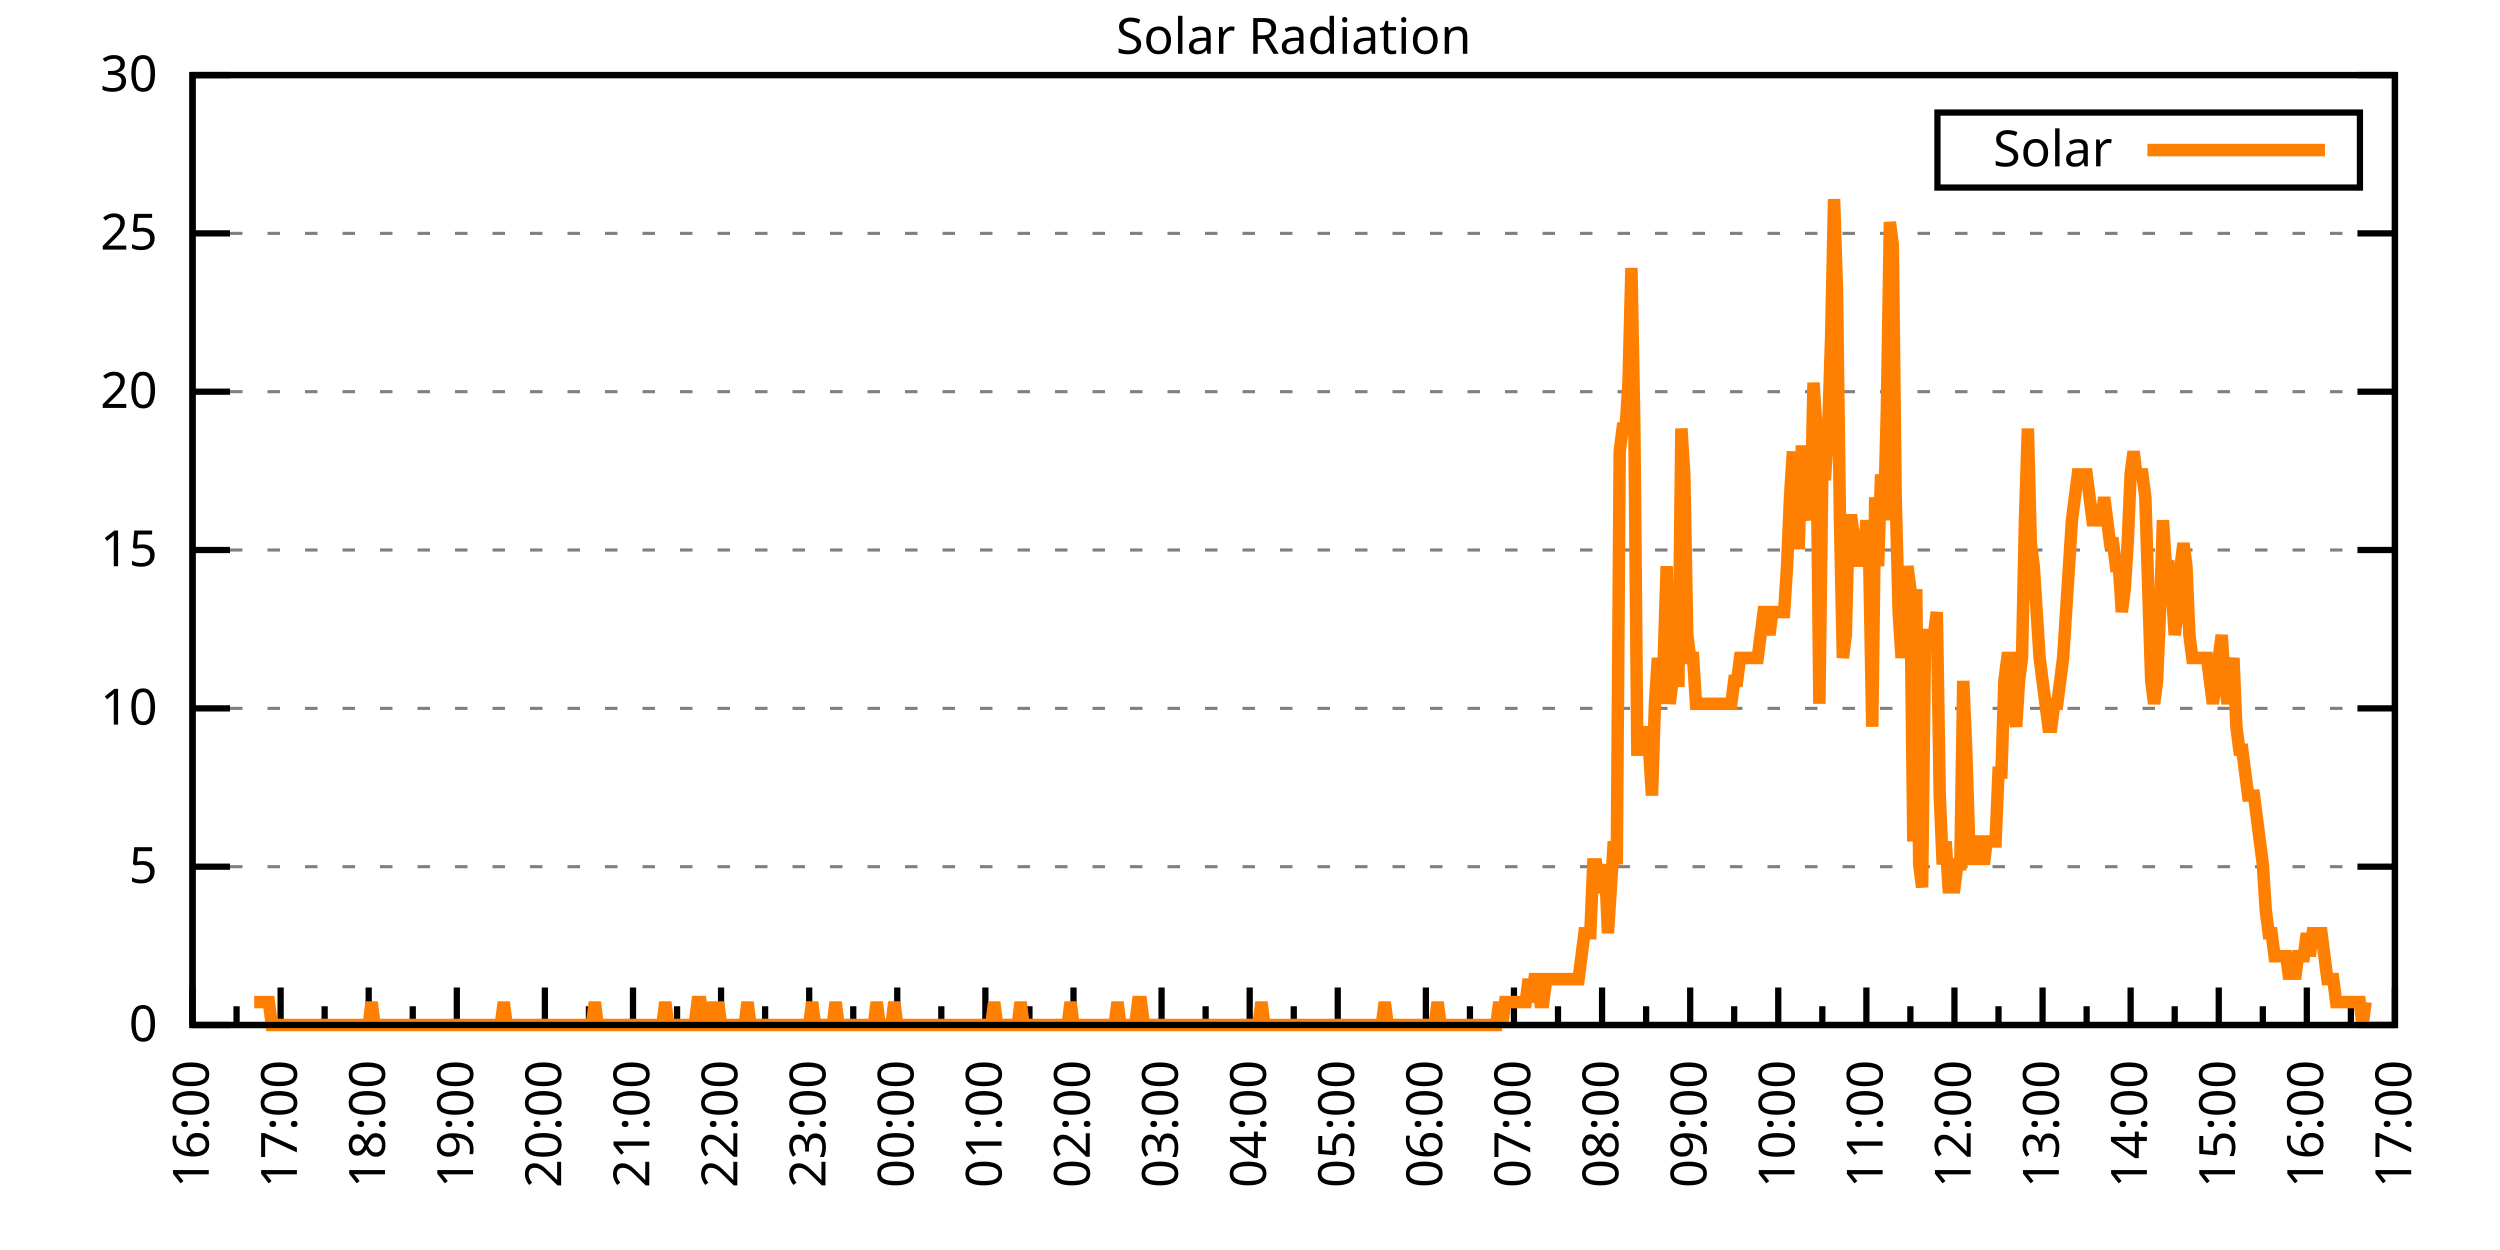
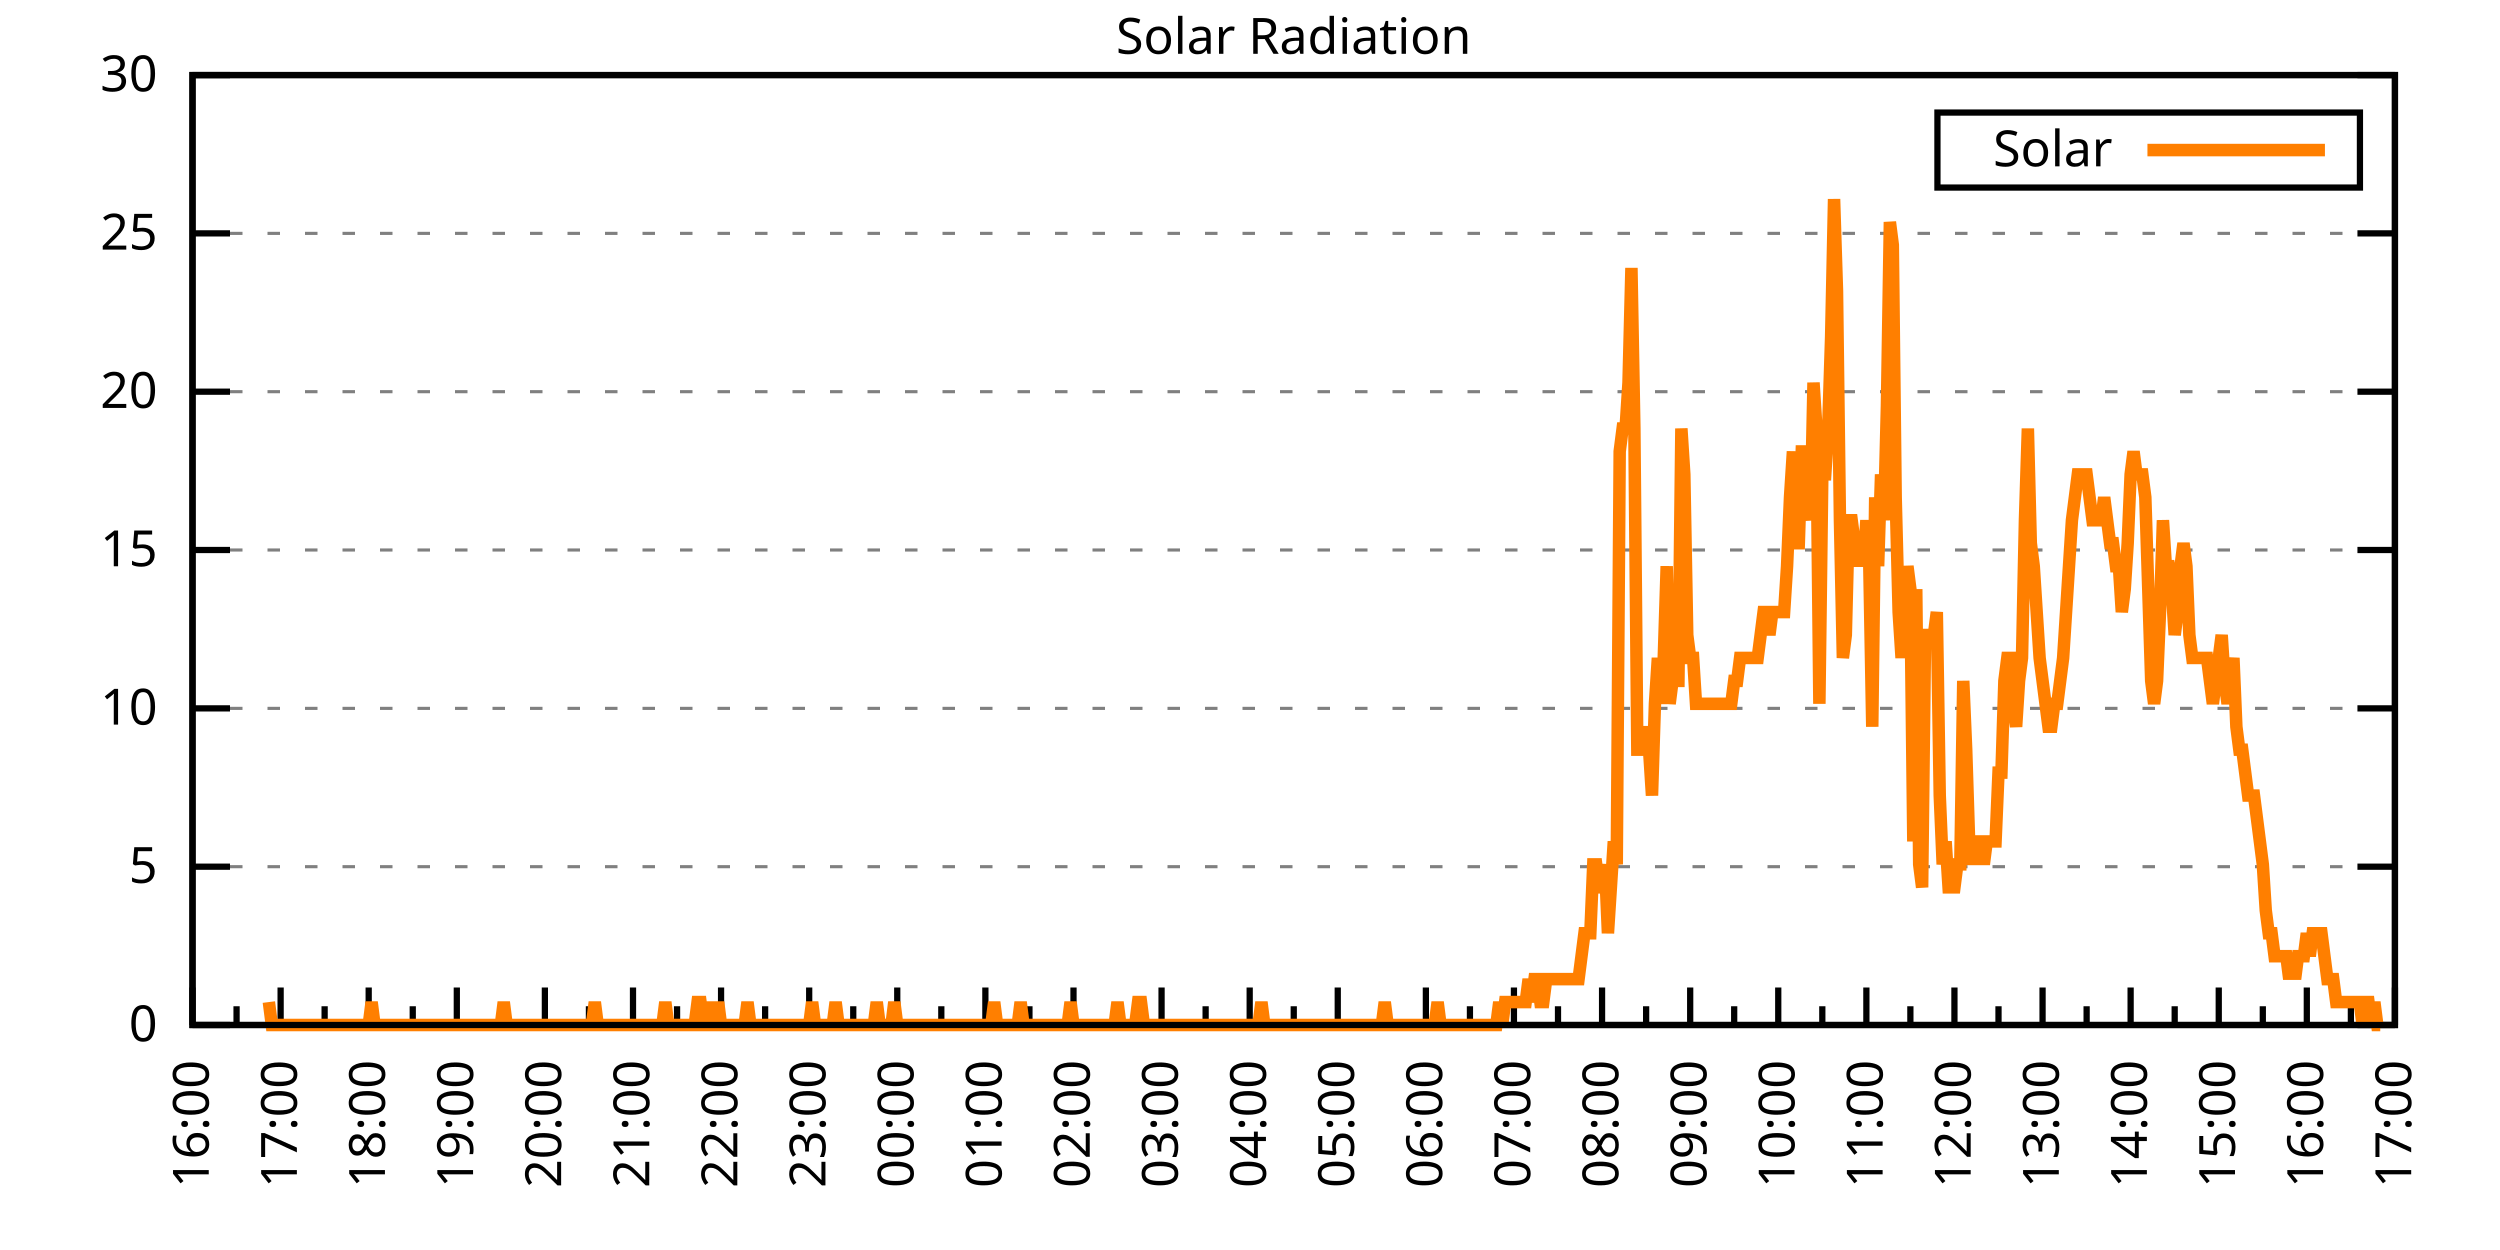
<svg xmlns="http://www.w3.org/2000/svg" xmlns:xlink="http://www.w3.org/1999/xlink" width="400" height="200" viewBox="0 0 400 200">
  <g id="gnuplot_canvas">
    <rect x="0" y="0" width="400" height="200" fill="none" />
    <defs>
      <circle id="gpDot" r="0.5" stroke-width="0.5" stroke="currentColor" />
      <path id="gpPt0" stroke-width="0.333" stroke="currentColor" d="M-1,0 h2 M0,-1 v2" />
      <path id="gpPt1" stroke-width="0.333" stroke="currentColor" d="M-1,-1 L1,1 M1,-1 L-1,1" />
      <path id="gpPt2" stroke-width="0.333" stroke="currentColor" d="M-1,0 L1,0 M0,-1 L0,1 M-1,-1 L1,1 M-1,1 L1,-1" />
      <rect id="gpPt3" stroke-width="0.333" stroke="currentColor" x="-1" y="-1" width="2" height="2" />
      <rect id="gpPt4" stroke-width="0.333" stroke="currentColor" fill="currentColor" x="-1" y="-1" width="2" height="2" />
      <circle id="gpPt5" stroke-width="0.333" stroke="currentColor" cx="0" cy="0" r="1" />
      <use xlink:href="#gpPt5" id="gpPt6" fill="currentColor" stroke="none" />
      <path id="gpPt7" stroke-width="0.333" stroke="currentColor" d="M0,-1.33 L-1.33,0.67 L1.33,0.67 z" />
      <use xlink:href="#gpPt7" id="gpPt8" fill="currentColor" stroke="none" />
      <use xlink:href="#gpPt7" id="gpPt9" stroke="currentColor" transform="rotate(180)" />
      <use xlink:href="#gpPt9" id="gpPt10" fill="currentColor" stroke="none" />
      <use xlink:href="#gpPt3" id="gpPt11" stroke="currentColor" transform="rotate(45)" />
      <use xlink:href="#gpPt11" id="gpPt12" fill="currentColor" stroke="none" />
      <path id="gpPt13" stroke-width="0.333" stroke="currentColor" d="M0,1.330 L1.265,0.411 L0.782,-1.067 L-0.782,-1.076 L-1.265,0.411 z" />
      <use xlink:href="#gpPt13" id="gpPt14" fill="currentColor" stroke="none" />
      <filter id="textbox" filterUnits="objectBoundingBox" x="0" y="0" height="1" width="1">
        <feFlood flood-color="white" flood-opacity="1" result="bgnd" />
        <feComposite in="SourceGraphic" in2="bgnd" operator="atop" />
      </filter>
      <filter id="greybox" filterUnits="objectBoundingBox" x="0" y="0" height="1" width="1">
        <feFlood flood-color="lightgrey" flood-opacity="1" result="grey" />
        <feComposite in="SourceGraphic" in2="grey" operator="atop" />
      </filter>
    </defs>
    <g fill="none" color="white" stroke="currentColor" stroke-width="1.00" stroke-linecap="butt" stroke-linejoin="miter">
</g>
    <g fill="none" color="black" stroke="currentColor" stroke-width="1.00" stroke-linecap="butt" stroke-linejoin="miter">
      <g stroke="none" shape-rendering="crispEdges">
        <polygon fill="rgb(255, 255, 255)" points="30.80,164.00 383.18,164.00 383.18,12.02 30.80,12.02 " />
      </g>
    </g>
    <g fill="none" color="black" stroke="currentColor" stroke-width="1.00" stroke-linecap="butt" stroke-linejoin="miter">
</g>
    <g fill="none" color="black" stroke="black" stroke-width="0.50" stroke-linecap="butt" stroke-linejoin="miter">
</g>
    <g fill="none" color="gray" stroke="currentColor" stroke-width="0.50" stroke-linecap="butt" stroke-linejoin="miter">
      <path stroke="gray" stroke-dasharray="2,4" class="gridline" d="M30.80,164.00 L383.19,164.00  " />
    </g>
    <g fill="none" color="gray" stroke="gray" stroke-width="1.00" stroke-linecap="butt" stroke-linejoin="miter">
</g>
    <g fill="none" color="black" stroke="currentColor" stroke-width="1.00" stroke-linecap="butt" stroke-linejoin="miter">
      <path stroke="black" d="M30.80,164.00 L36.80,164.00 M383.19,164.00 L377.19,164.00  " />
      <g transform="translate(25.20,166.60)" stroke="none" fill="black" font-family="Sans" font-size="8.00" text-anchor="end">
        <text>
          <tspan font-family="Sans"> 0</tspan>
        </text>
      </g>
    </g>
    <g fill="none" color="black" stroke="currentColor" stroke-width="1.00" stroke-linecap="butt" stroke-linejoin="miter">
</g>
    <g fill="none" color="black" stroke="black" stroke-width="0.50" stroke-linecap="butt" stroke-linejoin="miter">
</g>
    <g fill="none" color="gray" stroke="currentColor" stroke-width="0.50" stroke-linecap="butt" stroke-linejoin="miter">
      <path stroke="gray" stroke-dasharray="2,4" class="gridline" d="M30.80,138.67 L383.19,138.67  " />
    </g>
    <g fill="none" color="gray" stroke="gray" stroke-width="1.00" stroke-linecap="butt" stroke-linejoin="miter">
</g>
    <g fill="none" color="black" stroke="currentColor" stroke-width="1.00" stroke-linecap="butt" stroke-linejoin="miter">
      <path stroke="black" d="M30.80,138.67 L36.80,138.67 M383.19,138.67 L377.19,138.67  " />
      <g transform="translate(25.20,141.27)" stroke="none" fill="black" font-family="Sans" font-size="8.00" text-anchor="end">
        <text>
          <tspan font-family="Sans"> 5</tspan>
        </text>
      </g>
    </g>
    <g fill="none" color="black" stroke="currentColor" stroke-width="1.00" stroke-linecap="butt" stroke-linejoin="miter">
</g>
    <g fill="none" color="black" stroke="black" stroke-width="0.50" stroke-linecap="butt" stroke-linejoin="miter">
</g>
    <g fill="none" color="gray" stroke="currentColor" stroke-width="0.50" stroke-linecap="butt" stroke-linejoin="miter">
      <path stroke="gray" stroke-dasharray="2,4" class="gridline" d="M30.80,113.34 L383.19,113.34  " />
    </g>
    <g fill="none" color="gray" stroke="gray" stroke-width="1.00" stroke-linecap="butt" stroke-linejoin="miter">
</g>
    <g fill="none" color="black" stroke="currentColor" stroke-width="1.00" stroke-linecap="butt" stroke-linejoin="miter">
      <path stroke="black" d="M30.80,113.34 L36.80,113.34 M383.19,113.34 L377.19,113.34  " />
      <g transform="translate(25.20,115.94)" stroke="none" fill="black" font-family="Sans" font-size="8.00" text-anchor="end">
        <text>
          <tspan font-family="Sans"> 10</tspan>
        </text>
      </g>
    </g>
    <g fill="none" color="black" stroke="currentColor" stroke-width="1.00" stroke-linecap="butt" stroke-linejoin="miter">
</g>
    <g fill="none" color="black" stroke="black" stroke-width="0.50" stroke-linecap="butt" stroke-linejoin="miter">
</g>
    <g fill="none" color="gray" stroke="currentColor" stroke-width="0.50" stroke-linecap="butt" stroke-linejoin="miter">
      <path stroke="gray" stroke-dasharray="2,4" class="gridline" d="M30.80,88.00 L383.19,88.00  " />
    </g>
    <g fill="none" color="gray" stroke="gray" stroke-width="1.00" stroke-linecap="butt" stroke-linejoin="miter">
</g>
    <g fill="none" color="black" stroke="currentColor" stroke-width="1.00" stroke-linecap="butt" stroke-linejoin="miter">
      <path stroke="black" d="M30.80,88.00 L36.80,88.00 M383.19,88.00 L377.19,88.00  " />
      <g transform="translate(25.20,90.60)" stroke="none" fill="black" font-family="Sans" font-size="8.00" text-anchor="end">
        <text>
          <tspan font-family="Sans"> 15</tspan>
        </text>
      </g>
    </g>
    <g fill="none" color="black" stroke="currentColor" stroke-width="1.00" stroke-linecap="butt" stroke-linejoin="miter">
</g>
    <g fill="none" color="black" stroke="black" stroke-width="0.50" stroke-linecap="butt" stroke-linejoin="miter">
</g>
    <g fill="none" color="gray" stroke="currentColor" stroke-width="0.50" stroke-linecap="butt" stroke-linejoin="miter">
      <path stroke="gray" stroke-dasharray="2,4" class="gridline" d="M30.80,62.67 L383.19,62.67  " />
    </g>
    <g fill="none" color="gray" stroke="gray" stroke-width="1.00" stroke-linecap="butt" stroke-linejoin="miter">
</g>
    <g fill="none" color="black" stroke="currentColor" stroke-width="1.00" stroke-linecap="butt" stroke-linejoin="miter">
      <path stroke="black" d="M30.80,62.67 L36.80,62.67 M383.19,62.67 L377.19,62.67  " />
      <g transform="translate(25.20,65.27)" stroke="none" fill="black" font-family="Sans" font-size="8.00" text-anchor="end">
        <text>
          <tspan font-family="Sans"> 20</tspan>
        </text>
      </g>
    </g>
    <g fill="none" color="black" stroke="currentColor" stroke-width="1.00" stroke-linecap="butt" stroke-linejoin="miter">
</g>
    <g fill="none" color="black" stroke="black" stroke-width="0.50" stroke-linecap="butt" stroke-linejoin="miter">
</g>
    <g fill="none" color="gray" stroke="currentColor" stroke-width="0.50" stroke-linecap="butt" stroke-linejoin="miter">
      <path stroke="gray" stroke-dasharray="2,4" class="gridline" d="M30.80,37.34 L383.19,37.34  " />
    </g>
    <g fill="none" color="gray" stroke="gray" stroke-width="1.00" stroke-linecap="butt" stroke-linejoin="miter">
</g>
    <g fill="none" color="black" stroke="currentColor" stroke-width="1.00" stroke-linecap="butt" stroke-linejoin="miter">
      <path stroke="black" d="M30.80,37.34 L36.80,37.34 M383.19,37.34 L377.19,37.34  " />
      <g transform="translate(25.20,39.94)" stroke="none" fill="black" font-family="Sans" font-size="8.00" text-anchor="end">
        <text>
          <tspan font-family="Sans"> 25</tspan>
        </text>
      </g>
    </g>
    <g fill="none" color="black" stroke="currentColor" stroke-width="1.00" stroke-linecap="butt" stroke-linejoin="miter">
</g>
    <g fill="none" color="black" stroke="black" stroke-width="0.50" stroke-linecap="butt" stroke-linejoin="miter">
</g>
    <g fill="none" color="gray" stroke="currentColor" stroke-width="0.50" stroke-linecap="butt" stroke-linejoin="miter">
      <path stroke="gray" stroke-dasharray="2,4" class="gridline" d="M30.80,12.01 L383.19,12.01  " />
    </g>
    <g fill="none" color="gray" stroke="gray" stroke-width="1.00" stroke-linecap="butt" stroke-linejoin="miter">
</g>
    <g fill="none" color="black" stroke="currentColor" stroke-width="1.00" stroke-linecap="butt" stroke-linejoin="miter">
      <path stroke="black" d="M30.80,12.01 L36.80,12.01 M383.19,12.01 L377.19,12.01  " />
      <g transform="translate(25.20,14.61)" stroke="none" fill="black" font-family="Sans" font-size="8.00" text-anchor="end">
        <text>
          <tspan font-family="Sans"> 30</tspan>
        </text>
      </g>
    </g>
    <g fill="none" color="black" stroke="currentColor" stroke-width="1.00" stroke-linecap="butt" stroke-linejoin="miter">
      <path stroke="black" d="M30.80,164.00 L30.80,158.00  " />
      <g transform="translate(33.40,169.60) rotate(270)" stroke="none" fill="black" font-family="Sans" font-size="8.00" text-anchor="end">
        <text>
          <tspan font-family="Sans">16:00</tspan>
        </text>
      </g>
    </g>
    <g fill="none" color="black" stroke="currentColor" stroke-width="1.00" stroke-linecap="butt" stroke-linejoin="miter">
      <path stroke="black" d="M37.85,164.00 L37.85,161.00 M44.90,164.00 L44.90,158.00  " />
      <g transform="translate(47.50,169.60) rotate(270)" stroke="none" fill="black" font-family="Sans" font-size="8.00" text-anchor="end">
        <text>
          <tspan font-family="Sans">17:00</tspan>
        </text>
      </g>
    </g>
    <g fill="none" color="black" stroke="currentColor" stroke-width="1.00" stroke-linecap="butt" stroke-linejoin="miter">
      <path stroke="black" d="M51.94,164.00 L51.94,161.00 M58.99,164.00 L58.99,158.00  " />
      <g transform="translate(61.59,169.60) rotate(270)" stroke="none" fill="black" font-family="Sans" font-size="8.00" text-anchor="end">
        <text>
          <tspan font-family="Sans">18:00</tspan>
        </text>
      </g>
    </g>
    <g fill="none" color="black" stroke="currentColor" stroke-width="1.00" stroke-linecap="butt" stroke-linejoin="miter">
      <path stroke="black" d="M66.04,164.00 L66.04,161.00 M73.09,164.00 L73.09,158.00  " />
      <g transform="translate(75.69,169.60) rotate(270)" stroke="none" fill="black" font-family="Sans" font-size="8.00" text-anchor="end">
        <text>
          <tspan font-family="Sans">19:00</tspan>
        </text>
      </g>
    </g>
    <g fill="none" color="black" stroke="currentColor" stroke-width="1.00" stroke-linecap="butt" stroke-linejoin="miter">
      <path stroke="black" d="M80.13,164.00 L80.13,161.00 M87.18,164.00 L87.18,158.00  " />
      <g transform="translate(89.78,169.60) rotate(270)" stroke="none" fill="black" font-family="Sans" font-size="8.00" text-anchor="end">
        <text>
          <tspan font-family="Sans">20:00</tspan>
        </text>
      </g>
    </g>
    <g fill="none" color="black" stroke="currentColor" stroke-width="1.00" stroke-linecap="butt" stroke-linejoin="miter">
      <path stroke="black" d="M94.23,164.00 L94.23,161.00 M101.28,164.00 L101.28,158.00  " />
      <g transform="translate(103.88,169.60) rotate(270)" stroke="none" fill="black" font-family="Sans" font-size="8.00" text-anchor="end">
        <text>
          <tspan font-family="Sans">21:00</tspan>
        </text>
      </g>
    </g>
    <g fill="none" color="black" stroke="currentColor" stroke-width="1.00" stroke-linecap="butt" stroke-linejoin="miter">
      <path stroke="black" d="M108.33,164.00 L108.33,161.00 M115.37,164.00 L115.37,158.00  " />
      <g transform="translate(117.97,169.60) rotate(270)" stroke="none" fill="black" font-family="Sans" font-size="8.00" text-anchor="end">
        <text>
          <tspan font-family="Sans">22:00</tspan>
        </text>
      </g>
    </g>
    <g fill="none" color="black" stroke="currentColor" stroke-width="1.00" stroke-linecap="butt" stroke-linejoin="miter">
      <path stroke="black" d="M122.42,164.00 L122.42,161.00 M129.47,164.00 L129.47,158.00  " />
      <g transform="translate(132.07,169.60) rotate(270)" stroke="none" fill="black" font-family="Sans" font-size="8.00" text-anchor="end">
        <text>
          <tspan font-family="Sans">23:00</tspan>
        </text>
      </g>
    </g>
    <g fill="none" color="black" stroke="currentColor" stroke-width="1.00" stroke-linecap="butt" stroke-linejoin="miter">
      <path stroke="black" d="M136.52,164.00 L136.52,161.00 M143.56,164.00 L143.56,158.00  " />
      <g transform="translate(146.16,169.60) rotate(270)" stroke="none" fill="black" font-family="Sans" font-size="8.00" text-anchor="end">
        <text>
          <tspan font-family="Sans">00:00</tspan>
        </text>
      </g>
    </g>
    <g fill="none" color="black" stroke="currentColor" stroke-width="1.00" stroke-linecap="butt" stroke-linejoin="miter">
      <path stroke="black" d="M150.61,164.00 L150.61,161.00 M157.66,164.00 L157.66,158.00  " />
      <g transform="translate(160.26,169.60) rotate(270)" stroke="none" fill="black" font-family="Sans" font-size="8.00" text-anchor="end">
        <text>
          <tspan font-family="Sans">01:00</tspan>
        </text>
      </g>
    </g>
    <g fill="none" color="black" stroke="currentColor" stroke-width="1.00" stroke-linecap="butt" stroke-linejoin="miter">
      <path stroke="black" d="M164.71,164.00 L164.71,161.00 M171.76,164.00 L171.76,158.00  " />
      <g transform="translate(174.36,169.60) rotate(270)" stroke="none" fill="black" font-family="Sans" font-size="8.00" text-anchor="end">
        <text>
          <tspan font-family="Sans">02:00</tspan>
        </text>
      </g>
    </g>
    <g fill="none" color="black" stroke="currentColor" stroke-width="1.00" stroke-linecap="butt" stroke-linejoin="miter">
      <path stroke="black" d="M178.80,164.00 L178.80,161.00 M185.85,164.00 L185.85,158.00  " />
      <g transform="translate(188.45,169.60) rotate(270)" stroke="none" fill="black" font-family="Sans" font-size="8.00" text-anchor="end">
        <text>
          <tspan font-family="Sans">03:00</tspan>
        </text>
      </g>
    </g>
    <g fill="none" color="black" stroke="currentColor" stroke-width="1.00" stroke-linecap="butt" stroke-linejoin="miter">
      <path stroke="black" d="M192.90,164.00 L192.90,161.00 M199.95,164.00 L199.95,158.00  " />
      <g transform="translate(202.55,169.60) rotate(270)" stroke="none" fill="black" font-family="Sans" font-size="8.00" text-anchor="end">
        <text>
          <tspan font-family="Sans">04:00</tspan>
        </text>
      </g>
    </g>
    <g fill="none" color="black" stroke="currentColor" stroke-width="1.00" stroke-linecap="butt" stroke-linejoin="miter">
      <path stroke="black" d="M207.00,164.00 L207.00,161.00 M214.04,164.00 L214.04,158.00  " />
      <g transform="translate(216.64,169.60) rotate(270)" stroke="none" fill="black" font-family="Sans" font-size="8.00" text-anchor="end">
        <text>
          <tspan font-family="Sans">05:00</tspan>
        </text>
      </g>
    </g>
    <g fill="none" color="black" stroke="currentColor" stroke-width="1.00" stroke-linecap="butt" stroke-linejoin="miter">
      <path stroke="black" d="M221.09,164.00 L221.09,161.00 M228.14,164.00 L228.14,158.00  " />
      <g transform="translate(230.74,169.60) rotate(270)" stroke="none" fill="black" font-family="Sans" font-size="8.00" text-anchor="end">
        <text>
          <tspan font-family="Sans">06:00</tspan>
        </text>
      </g>
    </g>
    <g fill="none" color="black" stroke="currentColor" stroke-width="1.00" stroke-linecap="butt" stroke-linejoin="miter">
      <path stroke="black" d="M235.19,164.00 L235.19,161.00 M242.23,164.00 L242.23,158.00  " />
      <g transform="translate(244.83,169.60) rotate(270)" stroke="none" fill="black" font-family="Sans" font-size="8.00" text-anchor="end">
        <text>
          <tspan font-family="Sans">07:00</tspan>
        </text>
      </g>
    </g>
    <g fill="none" color="black" stroke="currentColor" stroke-width="1.00" stroke-linecap="butt" stroke-linejoin="miter">
      <path stroke="black" d="M249.28,164.00 L249.28,161.00 M256.33,164.00 L256.33,158.00  " />
      <g transform="translate(258.93,169.60) rotate(270)" stroke="none" fill="black" font-family="Sans" font-size="8.00" text-anchor="end">
        <text>
          <tspan font-family="Sans">08:00</tspan>
        </text>
      </g>
    </g>
    <g fill="none" color="black" stroke="currentColor" stroke-width="1.00" stroke-linecap="butt" stroke-linejoin="miter">
      <path stroke="black" d="M263.38,164.00 L263.38,161.00 M270.43,164.00 L270.43,158.00  " />
      <g transform="translate(273.03,169.60) rotate(270)" stroke="none" fill="black" font-family="Sans" font-size="8.00" text-anchor="end">
        <text>
          <tspan font-family="Sans">09:00</tspan>
        </text>
      </g>
    </g>
    <g fill="none" color="black" stroke="currentColor" stroke-width="1.00" stroke-linecap="butt" stroke-linejoin="miter">
      <path stroke="black" d="M277.47,164.00 L277.47,161.00 M284.52,164.00 L284.52,158.00  " />
      <g transform="translate(287.12,169.60) rotate(270)" stroke="none" fill="black" font-family="Sans" font-size="8.00" text-anchor="end">
        <text>
          <tspan font-family="Sans">10:00</tspan>
        </text>
      </g>
    </g>
    <g fill="none" color="black" stroke="currentColor" stroke-width="1.00" stroke-linecap="butt" stroke-linejoin="miter">
      <path stroke="black" d="M291.57,164.00 L291.57,161.00 M298.62,164.00 L298.62,158.00  " />
      <g transform="translate(301.22,169.60) rotate(270)" stroke="none" fill="black" font-family="Sans" font-size="8.00" text-anchor="end">
        <text>
          <tspan font-family="Sans">11:00</tspan>
        </text>
      </g>
    </g>
    <g fill="none" color="black" stroke="currentColor" stroke-width="1.00" stroke-linecap="butt" stroke-linejoin="miter">
      <path stroke="black" d="M305.66,164.00 L305.66,161.00 M312.71,164.00 L312.71,158.00  " />
      <g transform="translate(315.31,169.60) rotate(270)" stroke="none" fill="black" font-family="Sans" font-size="8.00" text-anchor="end">
        <text>
          <tspan font-family="Sans">12:00</tspan>
        </text>
      </g>
    </g>
    <g fill="none" color="black" stroke="currentColor" stroke-width="1.00" stroke-linecap="butt" stroke-linejoin="miter">
      <path stroke="black" d="M319.76,164.00 L319.76,161.00 M326.81,164.00 L326.81,158.00  " />
      <g transform="translate(329.41,169.60) rotate(270)" stroke="none" fill="black" font-family="Sans" font-size="8.00" text-anchor="end">
        <text>
          <tspan font-family="Sans">13:00</tspan>
        </text>
      </g>
    </g>
    <g fill="none" color="black" stroke="currentColor" stroke-width="1.00" stroke-linecap="butt" stroke-linejoin="miter">
      <path stroke="black" d="M333.86,164.00 L333.86,161.00 M340.90,164.00 L340.90,158.00  " />
      <g transform="translate(343.50,169.60) rotate(270)" stroke="none" fill="black" font-family="Sans" font-size="8.00" text-anchor="end">
        <text>
          <tspan font-family="Sans">14:00</tspan>
        </text>
      </g>
    </g>
    <g fill="none" color="black" stroke="currentColor" stroke-width="1.00" stroke-linecap="butt" stroke-linejoin="miter">
      <path stroke="black" d="M347.95,164.00 L347.95,161.00 M355.00,164.00 L355.00,158.00  " />
      <g transform="translate(357.60,169.60) rotate(270)" stroke="none" fill="black" font-family="Sans" font-size="8.00" text-anchor="end">
        <text>
          <tspan font-family="Sans">15:00</tspan>
        </text>
      </g>
    </g>
    <g fill="none" color="black" stroke="currentColor" stroke-width="1.00" stroke-linecap="butt" stroke-linejoin="miter">
      <path stroke="black" d="M362.05,164.00 L362.05,161.00 M369.09,164.00 L369.09,158.00  " />
      <g transform="translate(371.69,169.60) rotate(270)" stroke="none" fill="black" font-family="Sans" font-size="8.00" text-anchor="end">
        <text>
          <tspan font-family="Sans">16:00</tspan>
        </text>
      </g>
    </g>
    <g fill="none" color="black" stroke="currentColor" stroke-width="1.00" stroke-linecap="butt" stroke-linejoin="miter">
      <path stroke="black" d="M376.14,164.00 L376.14,161.00 M383.19,164.00 L383.19,158.00  " />
      <g transform="translate(385.79,169.60) rotate(270)" stroke="none" fill="black" font-family="Sans" font-size="8.00" text-anchor="end">
        <text>
          <tspan font-family="Sans">17:00</tspan>
        </text>
      </g>
    </g>
    <g fill="none" color="black" stroke="currentColor" stroke-width="1.00" stroke-linecap="butt" stroke-linejoin="miter">
</g>
    <g fill="none" color="black" stroke="currentColor" stroke-width="1.00" stroke-linecap="butt" stroke-linejoin="miter">
      <path stroke="black" d="M30.80,12.01 L30.80,164.00 L383.19,164.00 L383.19,12.01 L30.80,12.01 Z  " />
    </g>
    <g fill="none" color="black" stroke="currentColor" stroke-width="1.00" stroke-linecap="butt" stroke-linejoin="miter">
      <g transform="translate(6.80,88.01) rotate(270)" stroke="none" fill="black" font-family="Sans" font-size="8.00" text-anchor="middle">
        <text />
      </g>
    </g>
    <g fill="none" color="black" stroke="currentColor" stroke-width="1.00" stroke-linecap="butt" stroke-linejoin="miter">
</g>
    <g fill="none" color="black" stroke="currentColor" stroke-width="1.00" stroke-linecap="butt" stroke-linejoin="miter">
      <path stroke="black" d="M309.99,30.01 L309.99,18.01 L377.59,18.01 L377.59,30.01 L309.99,30.01 Z  " />
    </g>
    <g id="Solar_Radiation_plot_1">
      <g fill="none" color="white" stroke="black" stroke-width="2.00" stroke-linecap="butt" stroke-linejoin="miter">
</g>
      <g fill="none" color="black" stroke="currentColor" stroke-width="2.00" stroke-linecap="butt" stroke-linejoin="miter">
        <g transform="translate(337.99,26.61)" stroke="none" fill="black" font-family="Sans" font-size="8.00" text-anchor="end">
          <text>
            <tspan font-family="Sans">Solar</tspan>
          </text>
        </g>
      </g>
      <g fill="none" color="black" stroke="currentColor" stroke-width="2.00" stroke-linecap="butt" stroke-linejoin="miter">
-         <path stroke="rgb(255, 127,   0)" d="M343.59,24.01 L371.99,24.01 M40.67,160.33 L41.14,160.33 L41.61,160.33 L42.08,160.33 L42.55,160.33 L43.02,160.33   L43.49,164.00 L43.96,164.00 L44.43,164.00 L44.90,164.00 L45.37,164.00 L45.84,164.00 L46.31,164.00 L46.78,164.00   L47.24,164.00 L47.71,164.00 L48.18,164.00 L48.65,164.00 L49.12,164.00 L49.59,164.00 L50.06,164.00 L50.53,164.00   L51.00,164.00 L51.47,164.00 L51.94,164.00 L52.41,164.00 L52.88,164.00 L53.35,164.00 L53.82,164.00 L54.29,164.00   L54.76,164.00 L55.23,164.00 L55.70,164.00 L56.17,164.00 L56.64,164.00 L57.11,164.00 L57.58,164.00 L58.05,164.00   L58.52,164.00 L58.99,164.00 L59.46,160.33 L59.93,164.00 L60.40,164.00 L60.87,164.00 L61.34,164.00 L61.81,164.00   L62.28,164.00 L62.75,164.00 L63.22,164.00 L63.69,164.00 L64.16,164.00 L64.63,164.00 L65.10,164.00 L65.57,164.00   L66.04,164.00 L66.51,164.00 L66.98,164.00 L67.45,164.00 L67.92,164.00 L68.39,164.00 L68.86,164.00 L69.33,164.00   L69.80,164.00 L70.27,164.00 L70.74,164.00 L71.21,164.00 L71.68,164.00 L72.15,164.00 L72.62,164.00 L73.09,164.00   L73.56,164.00 L74.03,164.00 L74.50,164.00 L74.97,164.00 L75.44,164.00 L75.91,164.00 L76.38,164.00 L76.85,164.00   L77.32,164.00 L77.79,164.00 L78.26,164.00 L78.73,164.00 L79.19,164.00 L79.66,164.00 L80.13,164.00 L80.60,160.33   L81.07,164.00 L81.54,164.00 L82.01,164.00 L82.48,164.00 L82.95,164.00 L83.42,164.00 L83.89,164.00 L84.36,164.00   L84.83,164.00 L85.30,164.00 L85.77,164.00 L86.24,164.00 L86.71,164.00 L87.18,164.00 L87.65,164.00 L88.12,164.00   L88.59,164.00 L89.06,164.00 L89.53,164.00 L90.00,164.00 L90.47,164.00 L90.94,164.00 L91.41,164.00 L91.88,164.00   L92.35,164.00 L92.82,164.00 L93.29,164.00 L93.76,164.00 L94.23,164.00 L94.70,164.00 L95.17,160.33 L95.64,164.00   L96.11,164.00 L96.58,164.00 L97.05,164.00 L97.52,164.00 L97.99,164.00 L98.46,164.00 L98.93,164.00 L99.40,164.00   L99.87,164.00 L100.34,164.00 L100.81,164.00 L101.28,164.00 L101.75,164.00 L102.22,164.00 L102.69,164.00 L103.16,164.00   L103.63,164.00 L104.10,164.00 L104.57,164.00 L105.04,164.00 L105.51,164.00 L105.98,164.00 L106.45,160.33 L106.92,164.00   L107.39,164.00 L107.86,164.00 L108.33,164.00 L108.80,164.00 L109.27,164.00 L109.74,164.00 L110.21,164.00 L110.68,164.00   L111.14,164.00 L111.61,160.33 L112.08,160.33 L112.55,164.00 L113.02,164.00 L113.49,160.33 L113.96,164.00 L114.43,164.00   L114.90,160.33 L115.37,164.00 L115.84,164.00 L116.31,164.00 L116.78,164.00 L117.25,164.00 L117.72,164.00 L118.19,164.00   L118.66,164.00 L119.13,164.00 L119.60,160.33 L120.07,164.00 L120.54,164.00 L121.01,164.00 L121.48,164.00 L121.95,164.00   L122.42,164.00 L122.89,164.00 L123.36,164.00 L123.83,164.00 L124.30,164.00 L124.77,164.00 L125.24,164.00 L125.71,164.00   L126.18,164.00 L126.65,164.00 L127.12,164.00 L127.59,164.00 L128.06,164.00 L128.53,164.00 L129.00,164.00 L129.47,164.00   L129.94,160.33 L130.41,164.00 L130.88,164.00 L131.35,164.00 L131.82,164.00 L132.29,164.00 L132.76,164.00 L133.23,164.00   L133.70,160.33 L134.17,164.00 L134.64,164.00 L135.11,164.00 L135.58,164.00 L136.05,164.00 L136.52,164.00 L136.99,164.00   L137.46,164.00 L137.93,164.00 L138.40,164.00 L138.87,164.00 L139.34,164.00 L139.81,164.00 L140.28,160.33 L140.75,164.00   L141.22,164.00 L141.69,164.00 L142.16,164.00 L142.63,164.00 L143.09,160.33 L143.56,164.00 L144.03,164.00 L144.50,164.00   L144.97,164.00 L145.44,164.00 L145.91,164.00 L146.38,164.00 L146.85,164.00 L147.32,164.00 L147.79,164.00 L148.26,164.00   L148.73,164.00 L149.20,164.00 L149.67,164.00 L150.14,164.00 L150.61,164.00 L151.08,164.00 L151.55,164.00 L152.02,164.00   L152.49,164.00 L152.96,164.00 L153.43,164.00 L153.90,164.00 L154.37,164.00 L154.84,164.00 L155.31,164.00 L155.78,164.00   L156.25,164.00 L156.72,164.00 L157.19,164.00 L157.66,164.00 L158.13,164.00 L158.60,164.00 L159.07,160.33 L159.54,164.00   L160.01,164.00 L160.48,164.00 L160.95,164.00 L161.42,164.00 L161.89,164.00 L162.36,164.00 L162.83,164.00 L163.30,160.33   L163.77,164.00 L164.24,164.00 L164.71,164.00 L165.18,164.00 L165.65,164.00 L166.12,164.00 L166.59,164.00 L167.06,164.00   L167.53,164.00 L168.00,164.00 L168.47,164.00 L168.94,164.00 L169.41,164.00 L169.88,164.00 L170.35,164.00 L170.82,164.00   L171.29,160.33 L171.76,164.00 L172.23,164.00 L172.70,164.00 L173.17,164.00 L173.64,164.00 L174.11,164.00 L174.58,164.00   L175.04,164.00 L175.51,164.00 L175.98,164.00 L176.45,164.00 L176.92,164.00 L177.39,164.00 L177.86,164.00 L178.33,164.00   L178.80,160.33 L179.27,164.00 L179.74,164.00 L180.21,164.00 L180.68,164.00 L181.15,164.00 L181.62,164.00 L182.09,160.33   L182.56,160.33 L183.03,164.00 L183.50,164.00 L183.97,164.00 L184.44,164.00 L184.91,164.00 L185.38,164.00 L185.85,164.00   L186.32,164.00 L186.79,164.00 L187.26,164.00 L187.73,164.00 L188.20,164.00 L188.67,164.00 L189.14,164.00 L189.61,164.00   L190.08,164.00 L190.55,164.00 L191.02,164.00 L191.49,164.00 L191.96,164.00 L192.43,164.00 L192.90,164.00 L193.37,164.00   L193.84,164.00 L194.31,164.00 L194.78,164.00 L195.25,164.00 L195.72,164.00 L196.19,164.00 L196.66,164.00 L197.13,164.00   L197.60,164.00 L198.07,164.00 L198.54,164.00 L199.01,164.00 L199.48,164.00 L199.95,164.00 L200.42,164.00 L200.89,164.00   L201.36,164.00 L201.83,160.33 L202.30,164.00 L202.77,164.00 L203.24,164.00 L203.71,164.00 L204.18,164.00 L204.65,164.00   L205.12,164.00 L205.59,164.00 L206.06,164.00 L206.53,164.00 L207.00,164.00 L207.46,164.00 L207.93,164.00 L208.40,164.00   L208.87,164.00 L209.34,164.00 L209.81,164.00 L210.28,164.00 L210.75,164.00 L211.22,164.00 L211.69,164.00 L212.16,164.00   L212.63,164.00 L213.10,164.00 L213.57,164.00 L214.04,164.00 L214.51,164.00 L214.98,164.00 L215.45,164.00 L215.92,164.00   L216.39,164.00 L216.86,164.00 L217.33,164.00 L217.80,164.00 L218.27,164.00 L218.74,164.00 L219.21,164.00 L219.68,164.00   L220.15,164.00 L220.62,164.00 L221.09,164.00 L221.56,160.33 L222.03,164.00 L222.50,164.00 L222.97,164.00 L223.44,164.00   L223.91,164.00 L224.38,164.00 L224.85,164.00 L225.32,164.00 L225.79,164.00 L226.26,164.00 L226.73,164.00 L227.20,164.00   L227.67,164.00 L228.14,164.00 L228.61,164.00 L229.08,164.00 L229.55,164.00 L230.02,160.33 L230.49,164.00 L230.96,164.00   L231.43,164.00 L231.90,164.00 L232.37,164.00 L232.84,164.00 L233.31,164.00 L233.78,164.00 L234.25,164.00 L234.72,164.00   L235.19,164.00 L235.66,164.00 L236.13,164.00 L236.60,164.00 L237.07,164.00 L237.54,164.00 L238.01,164.00 L238.48,164.00   L238.95,164.00 L239.41,164.00 L239.88,160.33 L240.35,164.00 L240.82,160.33 L241.29,160.33 L241.76,160.33 L242.23,160.33   L242.70,160.33 L243.17,160.33 L243.64,160.33 L244.11,160.33 L244.58,156.66 L245.05,160.33 L245.52,156.66 L245.99,156.66   L246.46,160.33 L246.93,160.33 L247.40,156.66 L247.87,156.66 L248.34,156.66 L248.81,156.66 L249.28,156.66 L249.75,156.66   L250.22,156.66 L250.69,156.66 L251.16,156.66 L251.63,156.66 L252.10,156.66 L252.57,156.66 L253.04,152.99 L253.51,149.32   L253.98,149.32 L254.45,149.32 L254.92,138.30 L255.39,138.30 L255.86,141.98 L256.33,141.98 L256.80,138.30 L257.27,149.32   L257.74,141.98 L258.21,134.63 L258.68,138.30 L259.15,72.23 L259.62,68.56 L260.09,68.56 L260.56,61.22 L261.03,42.87   L261.50,68.56 L261.97,119.95 L262.44,119.95 L262.91,116.28 L263.38,119.95 L263.85,119.95 L264.32,127.29 L264.79,112.61   L265.26,105.27 L265.73,112.61 L266.20,105.27 L266.67,90.59 L267.14,112.61 L267.61,108.94 L268.08,108.94 L268.55,108.94   L269.02,68.56 L269.49,75.90 L269.96,101.60 L270.43,105.27 L270.90,105.27 L271.36,112.61 L271.83,112.61 L272.30,112.61   L272.77,112.61 L273.24,112.61 L273.71,112.61 L274.18,112.61 L274.65,112.61 L275.12,112.61 L275.59,112.61 L276.06,112.61   L276.53,112.61 L277.00,112.61 L277.47,108.94 L277.94,108.94 L278.41,105.27 L278.88,105.27 L279.35,105.27 L279.82,105.27   L280.29,105.27 L280.76,105.27 L281.23,105.27 L281.70,101.60 L282.17,97.93 L282.64,97.93 L283.11,101.60 L283.58,97.93   L284.05,97.93 L284.52,97.93 L284.99,97.93 L285.46,97.93 L285.93,90.59 L286.40,79.57 L286.87,72.23 L287.34,86.91   L287.81,86.91 L288.28,72.23 L288.75,72.23 L289.22,79.57 L289.69,83.24 L290.16,61.22 L290.63,68.56 L291.10,112.61   L291.57,75.90 L292.04,75.90 L292.51,68.56 L292.98,53.88 L293.45,31.85 L293.92,46.54 L294.39,83.24 L294.86,105.27   L295.33,101.60 L295.80,83.24 L296.27,83.24 L296.74,86.91 L297.21,90.59 L297.68,86.91 L298.15,90.59 L298.62,83.24   L299.09,90.59 L299.56,116.28 L300.03,79.57 L300.50,90.59 L300.97,75.90 L301.44,83.24 L301.91,64.89 L302.38,35.52   L302.85,39.19 L303.31,79.57 L303.78,97.93 L304.25,105.27 L304.72,97.93 L305.19,90.59 L305.66,94.26 L306.13,134.63   L306.60,94.26 L307.07,138.30 L307.54,141.98 L308.01,101.60 L308.48,101.60 L308.95,101.60 L309.42,101.60 L309.89,97.93   L310.36,127.29 L310.83,138.30 L311.30,134.63 L311.77,141.98 L312.24,141.98 L312.71,141.98 L313.18,138.30 L313.65,138.30   L314.12,108.94 L314.59,119.95 L315.06,134.63 L315.53,138.30 L316.00,134.63 L316.47,134.63 L316.94,134.63 L317.41,138.30   L317.88,134.63 L318.35,134.63 L318.82,134.63 L319.29,134.63 L319.76,123.62 L320.23,123.62 L320.70,108.94 L321.17,105.27   L321.64,105.27 L322.11,112.61 L322.58,116.28 L323.05,108.94 L323.52,105.27 L323.99,83.24 L324.46,68.56 L324.93,86.91   L325.40,90.59 L325.87,97.93 L326.34,105.27 L326.81,108.94 L327.28,112.61 L327.75,116.28 L328.22,116.28 L328.69,112.61   L329.16,112.61 L329.63,108.94 L330.10,105.27 L330.57,97.93 L331.04,90.59 L331.51,83.24 L331.98,79.57 L332.45,75.90   L332.92,75.90 L333.39,75.90 L333.86,75.90 L334.33,79.57 L334.80,83.24 L335.26,83.24 L335.73,83.24 L336.20,83.24   L336.67,79.57 L337.14,83.24 L337.61,86.91 L338.08,86.91 L338.55,90.59 L339.02,90.59 L339.49,97.93 L339.96,94.26   L340.43,86.91 L340.90,75.90 L341.37,72.23 L341.84,75.90 L342.31,75.90 L342.78,75.90 L343.25,79.57 L343.72,94.26   L344.19,108.94 L344.66,112.61 L345.13,108.94 L345.60,97.93 L346.07,83.24 L346.54,90.59 L347.01,90.59 L347.48,94.26   L347.95,101.60 L348.42,97.93 L348.89,90.59 L349.36,86.91 L349.83,90.59 L350.30,101.60 L350.77,105.27 L351.24,105.27   L351.71,105.27 L352.18,105.27 L352.65,105.27 L353.12,105.27 L353.59,108.94 L354.06,112.61 L354.53,108.94 L355.00,105.27   L355.47,101.60 L355.94,108.94 L356.41,112.61 L356.88,108.94 L357.35,105.27 L357.82,116.28 L358.29,119.95 L358.76,119.95   L359.23,123.62 L359.70,127.29 L360.17,127.29 L360.64,127.29 L361.11,130.96 L361.58,134.63 L362.05,138.30 L362.52,145.65   L362.99,149.32 L363.46,149.32 L363.93,152.99 L364.40,152.99 L364.87,152.99 L365.34,152.99 L365.81,152.99 L366.28,156.66   L366.75,152.99 L367.21,156.66 L367.68,152.99 L368.15,152.99 L368.62,152.99 L369.09,149.32 L369.56,152.99 L370.03,149.32   L370.50,149.32 L370.97,149.32 L371.44,149.32 L371.91,152.99 L372.38,156.66 L372.85,156.66 L373.32,156.66 L373.79,160.33   L374.26,160.33 L374.73,160.33 L375.20,160.33 L375.67,160.33 L376.14,160.33 L376.61,160.33 L377.08,160.33 L377.55,160.33   L378.02,164.00 L378.49,160.33  " />
+         <path stroke="rgb(255, 127,   0)" d="M343.59,24.01 L371.99,24.01 M43.02,160.33 L43.49,164.00 L43.96,164.00 L44.43,164.00 L44.90,164.00 L45.37,164.00   L45.84,164.00 L46.31,164.00 L46.78,164.00 L47.24,164.00 L47.71,164.00 L48.18,164.00 L48.65,164.00 L49.12,164.00   L49.59,164.00 L50.06,164.00 L50.53,164.00 L51.00,164.00 L51.47,164.00 L51.94,164.00 L52.41,164.00 L52.88,164.00   L53.35,164.00 L53.82,164.00 L54.29,164.00 L54.76,164.00 L55.23,164.00 L55.70,164.00 L56.17,164.00 L56.64,164.00   L57.11,164.00 L57.58,164.00 L58.05,164.00 L58.52,164.00 L58.99,164.00 L59.46,160.33 L59.93,164.00 L60.40,164.00   L60.87,164.00 L61.34,164.00 L61.81,164.00 L62.28,164.00 L62.75,164.00 L63.22,164.00 L63.69,164.00 L64.16,164.00   L64.63,164.00 L65.10,164.00 L65.57,164.00 L66.04,164.00 L66.51,164.00 L66.98,164.00 L67.45,164.00 L67.92,164.00   L68.39,164.00 L68.86,164.00 L69.33,164.00 L69.80,164.00 L70.27,164.00 L70.74,164.00 L71.21,164.00 L71.68,164.00   L72.15,164.00 L72.62,164.00 L73.09,164.00 L73.56,164.00 L74.03,164.00 L74.50,164.00 L74.97,164.00 L75.44,164.00   L75.91,164.00 L76.38,164.00 L76.85,164.00 L77.32,164.00 L77.79,164.00 L78.26,164.00 L78.73,164.00 L79.19,164.00   L79.66,164.00 L80.13,164.00 L80.60,160.33 L81.07,164.00 L81.54,164.00 L82.01,164.00 L82.48,164.00 L82.95,164.00   L83.42,164.00 L83.89,164.00 L84.36,164.00 L84.83,164.00 L85.30,164.00 L85.77,164.00 L86.24,164.00 L86.71,164.00   L87.18,164.00 L87.65,164.00 L88.12,164.00 L88.59,164.00 L89.06,164.00 L89.53,164.00 L90.00,164.00 L90.47,164.00   L90.94,164.00 L91.41,164.00 L91.88,164.00 L92.35,164.00 L92.82,164.00 L93.29,164.00 L93.76,164.00 L94.23,164.00   L94.70,164.00 L95.17,160.33 L95.64,164.00 L96.11,164.00 L96.58,164.00 L97.05,164.00 L97.52,164.00 L97.99,164.00   L98.46,164.00 L98.93,164.00 L99.40,164.00 L99.87,164.00 L100.34,164.00 L100.81,164.00 L101.28,164.00 L101.75,164.00   L102.22,164.00 L102.69,164.00 L103.16,164.00 L103.63,164.00 L104.10,164.00 L104.57,164.00 L105.04,164.00 L105.51,164.00   L105.98,164.00 L106.45,160.33 L106.92,164.00 L107.39,164.00 L107.86,164.00 L108.33,164.00 L108.80,164.00 L109.27,164.00   L109.74,164.00 L110.21,164.00 L110.68,164.00 L111.14,164.00 L111.61,160.33 L112.08,160.33 L112.55,164.00 L113.02,164.00   L113.49,160.33 L113.96,164.00 L114.43,164.00 L114.90,160.33 L115.37,164.00 L115.84,164.00 L116.31,164.00 L116.78,164.00   L117.25,164.00 L117.72,164.00 L118.19,164.00 L118.66,164.00 L119.13,164.00 L119.60,160.33 L120.07,164.00 L120.54,164.00   L121.01,164.00 L121.48,164.00 L121.95,164.00 L122.42,164.00 L122.89,164.00 L123.36,164.00 L123.83,164.00 L124.30,164.00   L124.77,164.00 L125.24,164.00 L125.71,164.00 L126.18,164.00 L126.65,164.00 L127.12,164.00 L127.59,164.00 L128.06,164.00   L128.53,164.00 L129.00,164.00 L129.47,164.00 L129.94,160.33 L130.41,164.00 L130.88,164.00 L131.35,164.00 L131.82,164.00   L132.29,164.00 L132.76,164.00 L133.23,164.00 L133.70,160.33 L134.17,164.00 L134.64,164.00 L135.11,164.00 L135.58,164.00   L136.05,164.00 L136.52,164.00 L136.99,164.00 L137.46,164.00 L137.93,164.00 L138.40,164.00 L138.87,164.00 L139.34,164.00   L139.81,164.00 L140.28,160.33 L140.75,164.00 L141.22,164.00 L141.69,164.00 L142.16,164.00 L142.63,164.00 L143.09,160.33   L143.56,164.00 L144.03,164.00 L144.50,164.00 L144.97,164.00 L145.44,164.00 L145.91,164.00 L146.38,164.00 L146.85,164.00   L147.32,164.00 L147.79,164.00 L148.26,164.00 L148.73,164.00 L149.20,164.00 L149.67,164.00 L150.14,164.00 L150.61,164.00   L151.08,164.00 L151.55,164.00 L152.02,164.00 L152.49,164.00 L152.96,164.00 L153.43,164.00 L153.90,164.00 L154.37,164.00   L154.84,164.00 L155.31,164.00 L155.78,164.00 L156.25,164.00 L156.72,164.00 L157.19,164.00 L157.66,164.00 L158.13,164.00   L158.60,164.00 L159.07,160.33 L159.54,164.00 L160.01,164.00 L160.48,164.00 L160.95,164.00 L161.42,164.00 L161.89,164.00   L162.36,164.00 L162.83,164.00 L163.30,160.33 L163.77,164.00 L164.24,164.00 L164.71,164.00 L165.18,164.00 L165.65,164.00   L166.12,164.00 L166.59,164.00 L167.06,164.00 L167.53,164.00 L168.00,164.00 L168.47,164.00 L168.94,164.00 L169.41,164.00   L169.88,164.00 L170.35,164.00 L170.82,164.00 L171.29,160.33 L171.76,164.00 L172.23,164.00 L172.70,164.00 L173.17,164.00   L173.64,164.00 L174.11,164.00 L174.58,164.00 L175.04,164.00 L175.51,164.00 L175.98,164.00 L176.45,164.00 L176.92,164.00   L177.39,164.00 L177.86,164.00 L178.33,164.00 L178.80,160.33 L179.27,164.00 L179.74,164.00 L180.21,164.00 L180.68,164.00   L181.15,164.00 L181.62,164.00 L182.09,160.33 L182.56,160.33 L183.03,164.00 L183.50,164.00 L183.97,164.00 L184.44,164.00   L184.91,164.00 L185.38,164.00 L185.85,164.00 L186.32,164.00 L186.79,164.00 L187.26,164.00 L187.73,164.00 L188.20,164.00   L188.67,164.00 L189.14,164.00 L189.61,164.00 L190.08,164.00 L190.55,164.00 L191.02,164.00 L191.49,164.00 L191.96,164.00   L192.43,164.00 L192.90,164.00 L193.37,164.00 L193.84,164.00 L194.31,164.00 L194.78,164.00 L195.25,164.00 L195.72,164.00   L196.19,164.00 L196.66,164.00 L197.13,164.00 L197.60,164.00 L198.07,164.00 L198.54,164.00 L199.01,164.00 L199.48,164.00   L199.95,164.00 L200.42,164.00 L200.89,164.00 L201.36,164.00 L201.83,160.33 L202.30,164.00 L202.77,164.00 L203.24,164.00   L203.71,164.00 L204.18,164.00 L204.65,164.00 L205.12,164.00 L205.59,164.00 L206.06,164.00 L206.53,164.00 L207.00,164.00   L207.46,164.00 L207.93,164.00 L208.40,164.00 L208.87,164.00 L209.34,164.00 L209.81,164.00 L210.28,164.00 L210.75,164.00   L211.22,164.00 L211.69,164.00 L212.16,164.00 L212.63,164.00 L213.10,164.00 L213.57,164.00 L214.04,164.00 L214.51,164.00   L214.98,164.00 L215.45,164.00 L215.92,164.00 L216.39,164.00 L216.86,164.00 L217.33,164.00 L217.80,164.00 L218.27,164.00   L218.74,164.00 L219.21,164.00 L219.68,164.00 L220.15,164.00 L220.62,164.00 L221.09,164.00 L221.56,160.33 L222.03,164.00   L222.50,164.00 L222.97,164.00 L223.44,164.00 L223.91,164.00 L224.38,164.00 L224.85,164.00 L225.32,164.00 L225.79,164.00   L226.26,164.00 L226.73,164.00 L227.20,164.00 L227.67,164.00 L228.14,164.00 L228.61,164.00 L229.08,164.00 L229.55,164.00   L230.02,160.33 L230.49,164.00 L230.96,164.00 L231.43,164.00 L231.90,164.00 L232.37,164.00 L232.84,164.00 L233.31,164.00   L233.78,164.00 L234.25,164.00 L234.72,164.00 L235.19,164.00 L235.66,164.00 L236.13,164.00 L236.60,164.00 L237.07,164.00   L237.54,164.00 L238.01,164.00 L238.48,164.00 L238.95,164.00 L239.41,164.00 L239.88,160.33 L240.35,164.00 L240.82,160.33   L241.29,160.33 L241.76,160.33 L242.23,160.33 L242.70,160.33 L243.17,160.33 L243.64,160.33 L244.11,160.33 L244.58,156.66   L245.05,160.33 L245.52,156.66 L245.99,156.66 L246.46,160.33 L246.93,160.33 L247.40,156.66 L247.87,156.66 L248.34,156.66   L248.81,156.66 L249.28,156.66 L249.75,156.66 L250.22,156.66 L250.69,156.66 L251.16,156.66 L251.63,156.66 L252.10,156.66   L252.57,156.66 L253.04,152.99 L253.51,149.32 L253.98,149.32 L254.45,149.32 L254.92,138.30 L255.39,138.30 L255.86,141.98   L256.33,141.98 L256.80,138.30 L257.27,149.32 L257.74,141.98 L258.21,134.63 L258.68,138.30 L259.15,72.23 L259.62,68.56   L260.09,68.56 L260.56,61.22 L261.03,42.87 L261.50,68.56 L261.97,119.95 L262.44,119.95 L262.91,116.28 L263.38,119.95   L263.85,119.95 L264.32,127.29 L264.79,112.61 L265.26,105.27 L265.73,112.61 L266.20,105.27 L266.67,90.59 L267.14,112.61   L267.61,108.94 L268.08,108.94 L268.55,108.94 L269.02,68.56 L269.49,75.90 L269.96,101.60 L270.43,105.27 L270.90,105.27   L271.36,112.61 L271.83,112.61 L272.30,112.61 L272.77,112.61 L273.24,112.61 L273.71,112.61 L274.18,112.61 L274.65,112.61   L275.12,112.61 L275.59,112.61 L276.06,112.61 L276.53,112.61 L277.00,112.61 L277.47,108.94 L277.94,108.94 L278.41,105.27   L278.88,105.27 L279.35,105.27 L279.82,105.27 L280.29,105.27 L280.76,105.27 L281.23,105.27 L281.70,101.60 L282.17,97.93   L282.64,97.93 L283.11,101.60 L283.58,97.93 L284.05,97.93 L284.52,97.93 L284.99,97.93 L285.46,97.93 L285.93,90.59   L286.40,79.57 L286.87,72.23 L287.34,86.91 L287.81,86.91 L288.28,72.23 L288.75,72.23 L289.22,79.57 L289.69,83.24   L290.16,61.22 L290.63,68.56 L291.10,112.61 L291.57,75.90 L292.04,75.90 L292.51,68.56 L292.98,53.88 L293.45,31.85   L293.92,46.54 L294.39,83.24 L294.86,105.27 L295.33,101.60 L295.80,83.24 L296.27,83.24 L296.74,86.91 L297.21,90.59   L297.68,86.91 L298.15,90.59 L298.62,83.24 L299.09,90.59 L299.56,116.28 L300.03,79.57 L300.50,90.59 L300.97,75.90   L301.44,83.24 L301.91,64.89 L302.38,35.52 L302.85,39.19 L303.31,79.57 L303.78,97.93 L304.25,105.27 L304.72,97.93   L305.19,90.59 L305.66,94.26 L306.13,134.63 L306.60,94.26 L307.07,138.30 L307.54,141.98 L308.01,101.60 L308.48,101.60   L308.95,101.60 L309.42,101.60 L309.89,97.93 L310.36,127.29 L310.83,138.30 L311.30,134.63 L311.77,141.98 L312.24,141.98   L312.71,141.98 L313.18,138.30 L313.65,138.30 L314.12,108.94 L314.59,119.95 L315.06,134.63 L315.53,138.30 L316.00,134.63   L316.47,134.63 L316.94,134.63 L317.41,138.30 L317.88,134.63 L318.35,134.63 L318.82,134.63 L319.29,134.63 L319.76,123.62   L320.23,123.62 L320.70,108.94 L321.17,105.27 L321.64,105.27 L322.11,112.61 L322.58,116.28 L323.05,108.94 L323.52,105.27   L323.99,83.24 L324.46,68.56 L324.93,86.91 L325.40,90.59 L325.87,97.93 L326.34,105.27 L326.81,108.94 L327.28,112.61   L327.75,116.28 L328.22,116.28 L328.69,112.61 L329.16,112.61 L329.63,108.94 L330.10,105.27 L330.57,97.93 L331.04,90.59   L331.51,83.24 L331.98,79.57 L332.45,75.90 L332.92,75.90 L333.39,75.90 L333.86,75.90 L334.33,79.57 L334.80,83.24   L335.26,83.24 L335.73,83.24 L336.20,83.24 L336.67,79.57 L337.14,83.24 L337.61,86.91 L338.08,86.91 L338.55,90.59   L339.02,90.59 L339.49,97.93 L339.96,94.26 L340.43,86.91 L340.90,75.90 L341.37,72.23 L341.84,75.90 L342.31,75.90   L342.78,75.90 L343.25,79.57 L343.72,94.26 L344.19,108.94 L344.66,112.61 L345.13,108.94 L345.60,97.93 L346.07,83.24   L346.54,90.59 L347.01,90.59 L347.48,94.26 L347.95,101.60 L348.42,97.93 L348.89,90.59 L349.36,86.91 L349.83,90.59   L350.30,101.60 L350.77,105.27 L351.24,105.27 L351.71,105.27 L352.18,105.27 L352.65,105.27 L353.12,105.27 L353.59,108.94   L354.06,112.61 L354.53,108.94 L355.00,105.27 L355.47,101.60 L355.94,108.94 L356.41,112.61 L356.88,108.94 L357.35,105.27   L357.82,116.28 L358.29,119.95 L358.76,119.95 L359.23,123.62 L359.70,127.29 L360.17,127.29 L360.64,127.29 L361.11,130.96   L361.58,134.63 L362.05,138.30 L362.52,145.65 L362.99,149.32 L363.46,149.32 L363.93,152.99 L364.40,152.99 L364.87,152.99   L365.34,152.99 L365.81,152.99 L366.28,156.66 L366.75,152.99 L367.21,156.66 L367.68,152.99 L368.15,152.99 L368.62,152.99   L369.09,149.32 L369.56,152.99 L370.03,149.32 L370.50,149.32 L370.97,149.32 L371.44,149.32 L371.91,152.99 L372.38,156.66   L372.85,156.66 L373.32,156.66 L373.79,160.33 L374.26,160.33 L374.73,160.33 L375.20,160.33 L375.67,160.33 L376.14,160.33   L376.61,160.33 L377.08,160.33 L377.55,160.33 L378.02,164.00 L378.49,160.33 L378.96,160.33 L379.43,164.00 L379.90,160.33   L380.37,164.00 L380.84,164.00  " />
      </g>
    </g>
    <g fill="none" color="black" stroke="currentColor" stroke-width="2.00" stroke-linecap="butt" stroke-linejoin="miter">
</g>
    <g fill="none" color="black" stroke="black" stroke-width="1.00" stroke-linecap="butt" stroke-linejoin="miter">
</g>
    <g fill="none" color="black" stroke="currentColor" stroke-width="1.00" stroke-linecap="butt" stroke-linejoin="miter">
      <path stroke="black" d="M30.80,12.01 L30.80,164.00 L383.19,164.00 L383.19,12.01 L30.80,12.01 Z  " />
    </g>
    <g fill="none" color="black" stroke="currentColor" stroke-width="1.00" stroke-linecap="butt" stroke-linejoin="miter">
      <g transform="translate(206.99,8.61)" stroke="none" fill="black" font-family="Sans" font-size="8.00" text-anchor="middle">
        <text>
          <tspan font-family="Sans">Solar Radiation</tspan>
        </text>
      </g>
    </g>
    <g fill="none" color="black" stroke="currentColor" stroke-width="1.00" stroke-linecap="butt" stroke-linejoin="miter">
</g>
  </g>
</svg>
